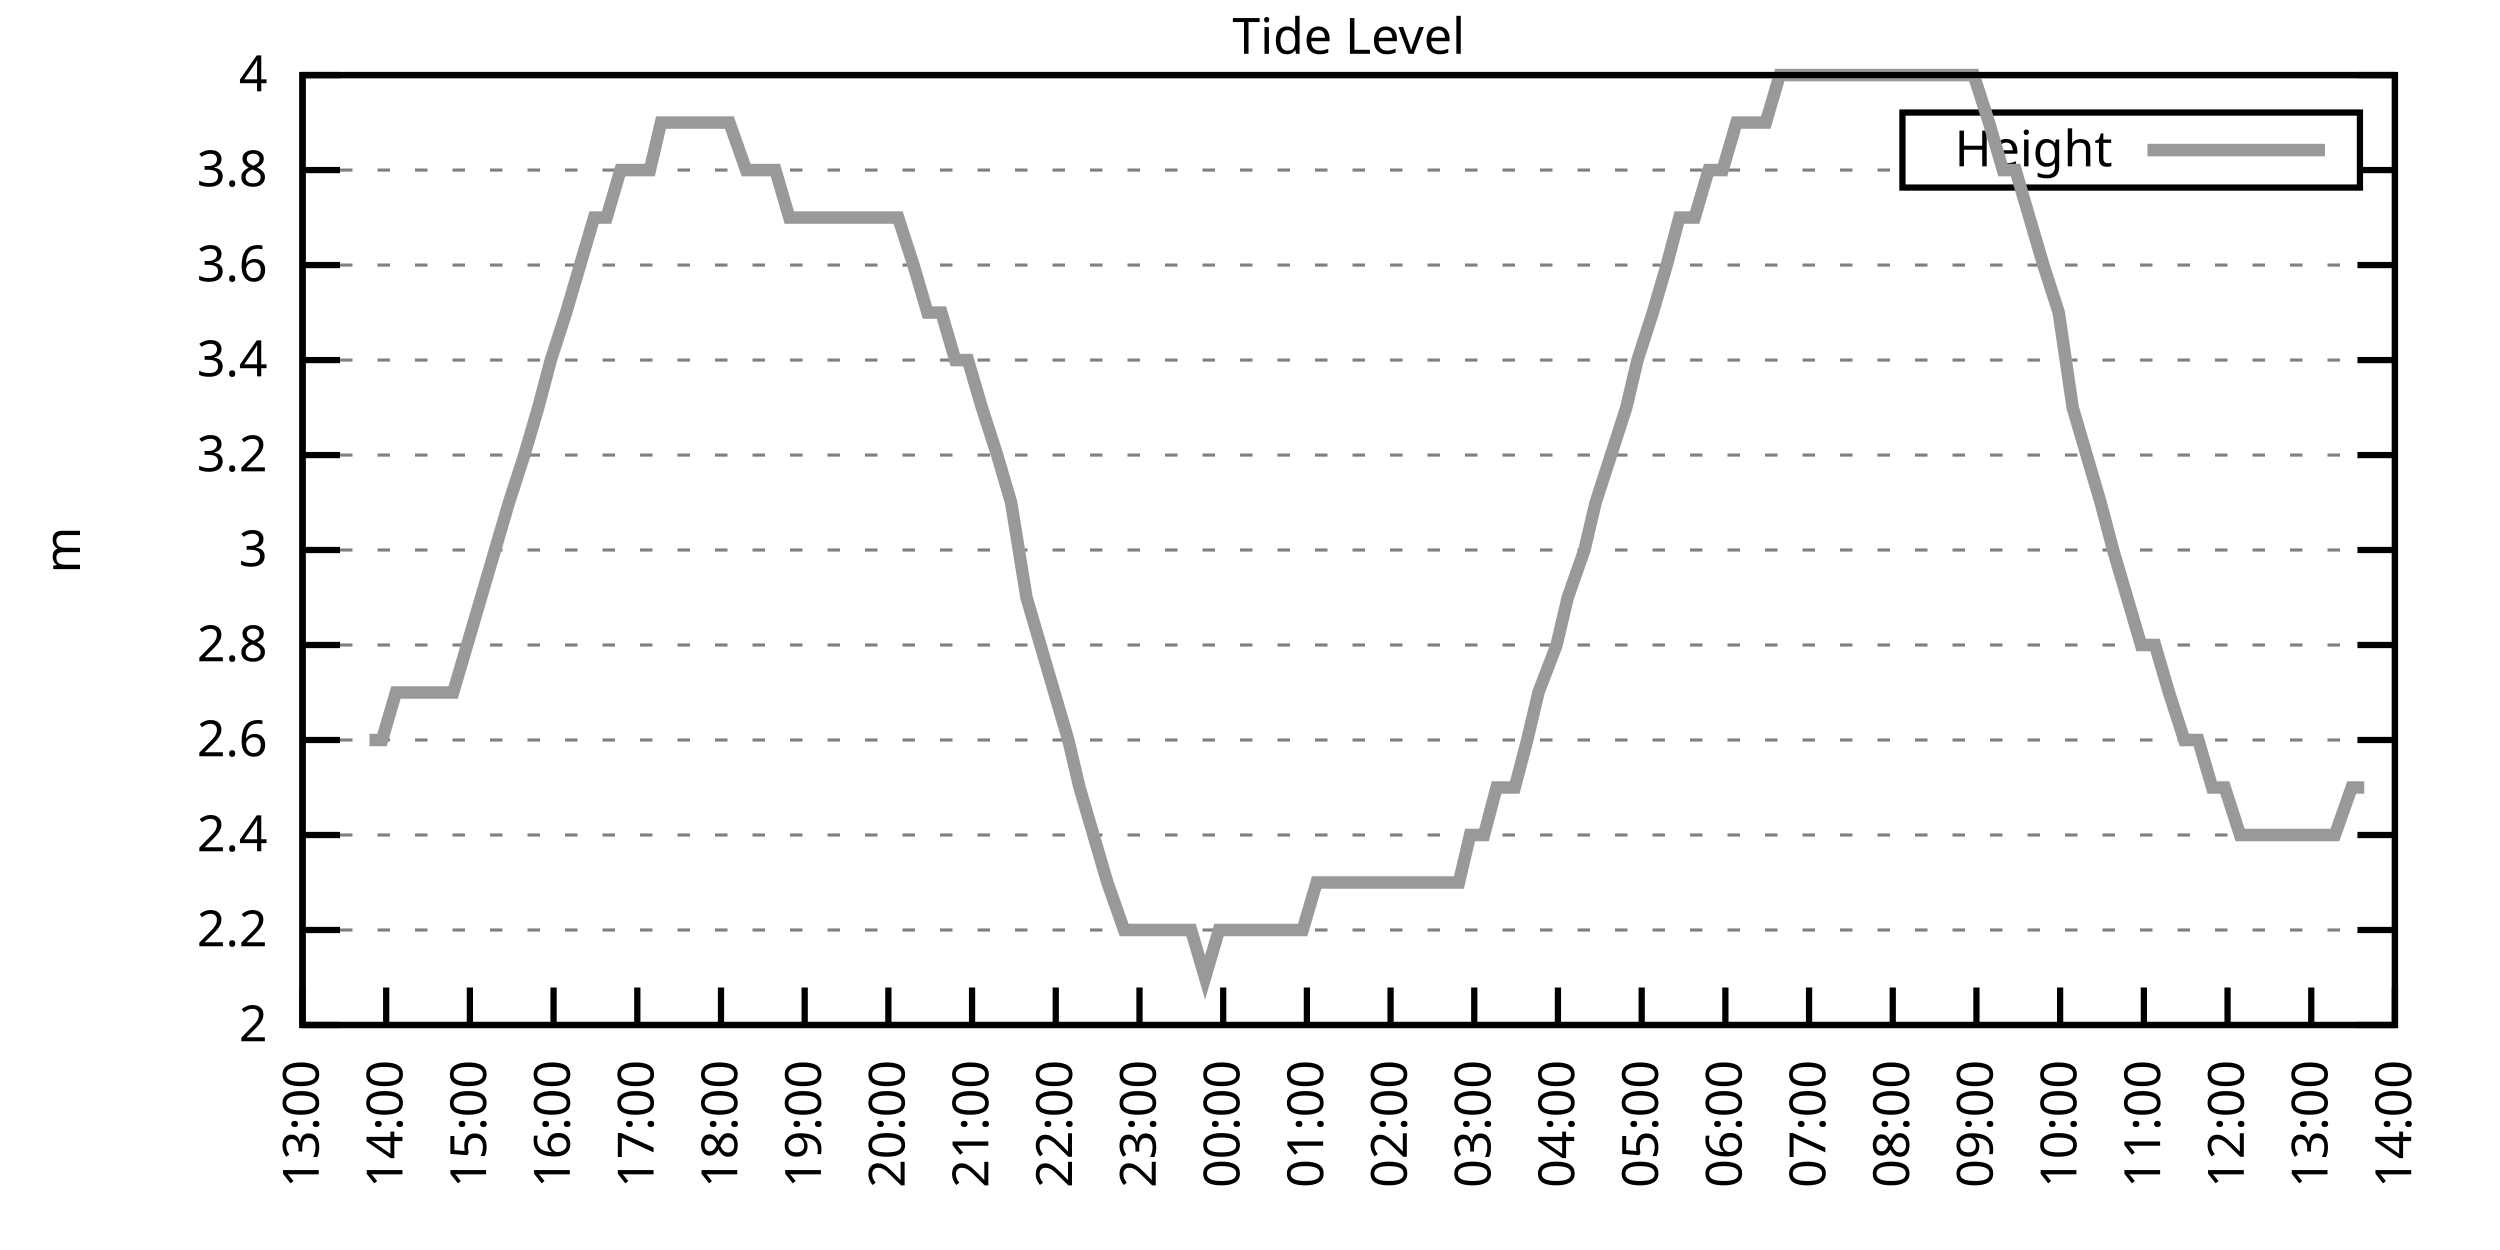
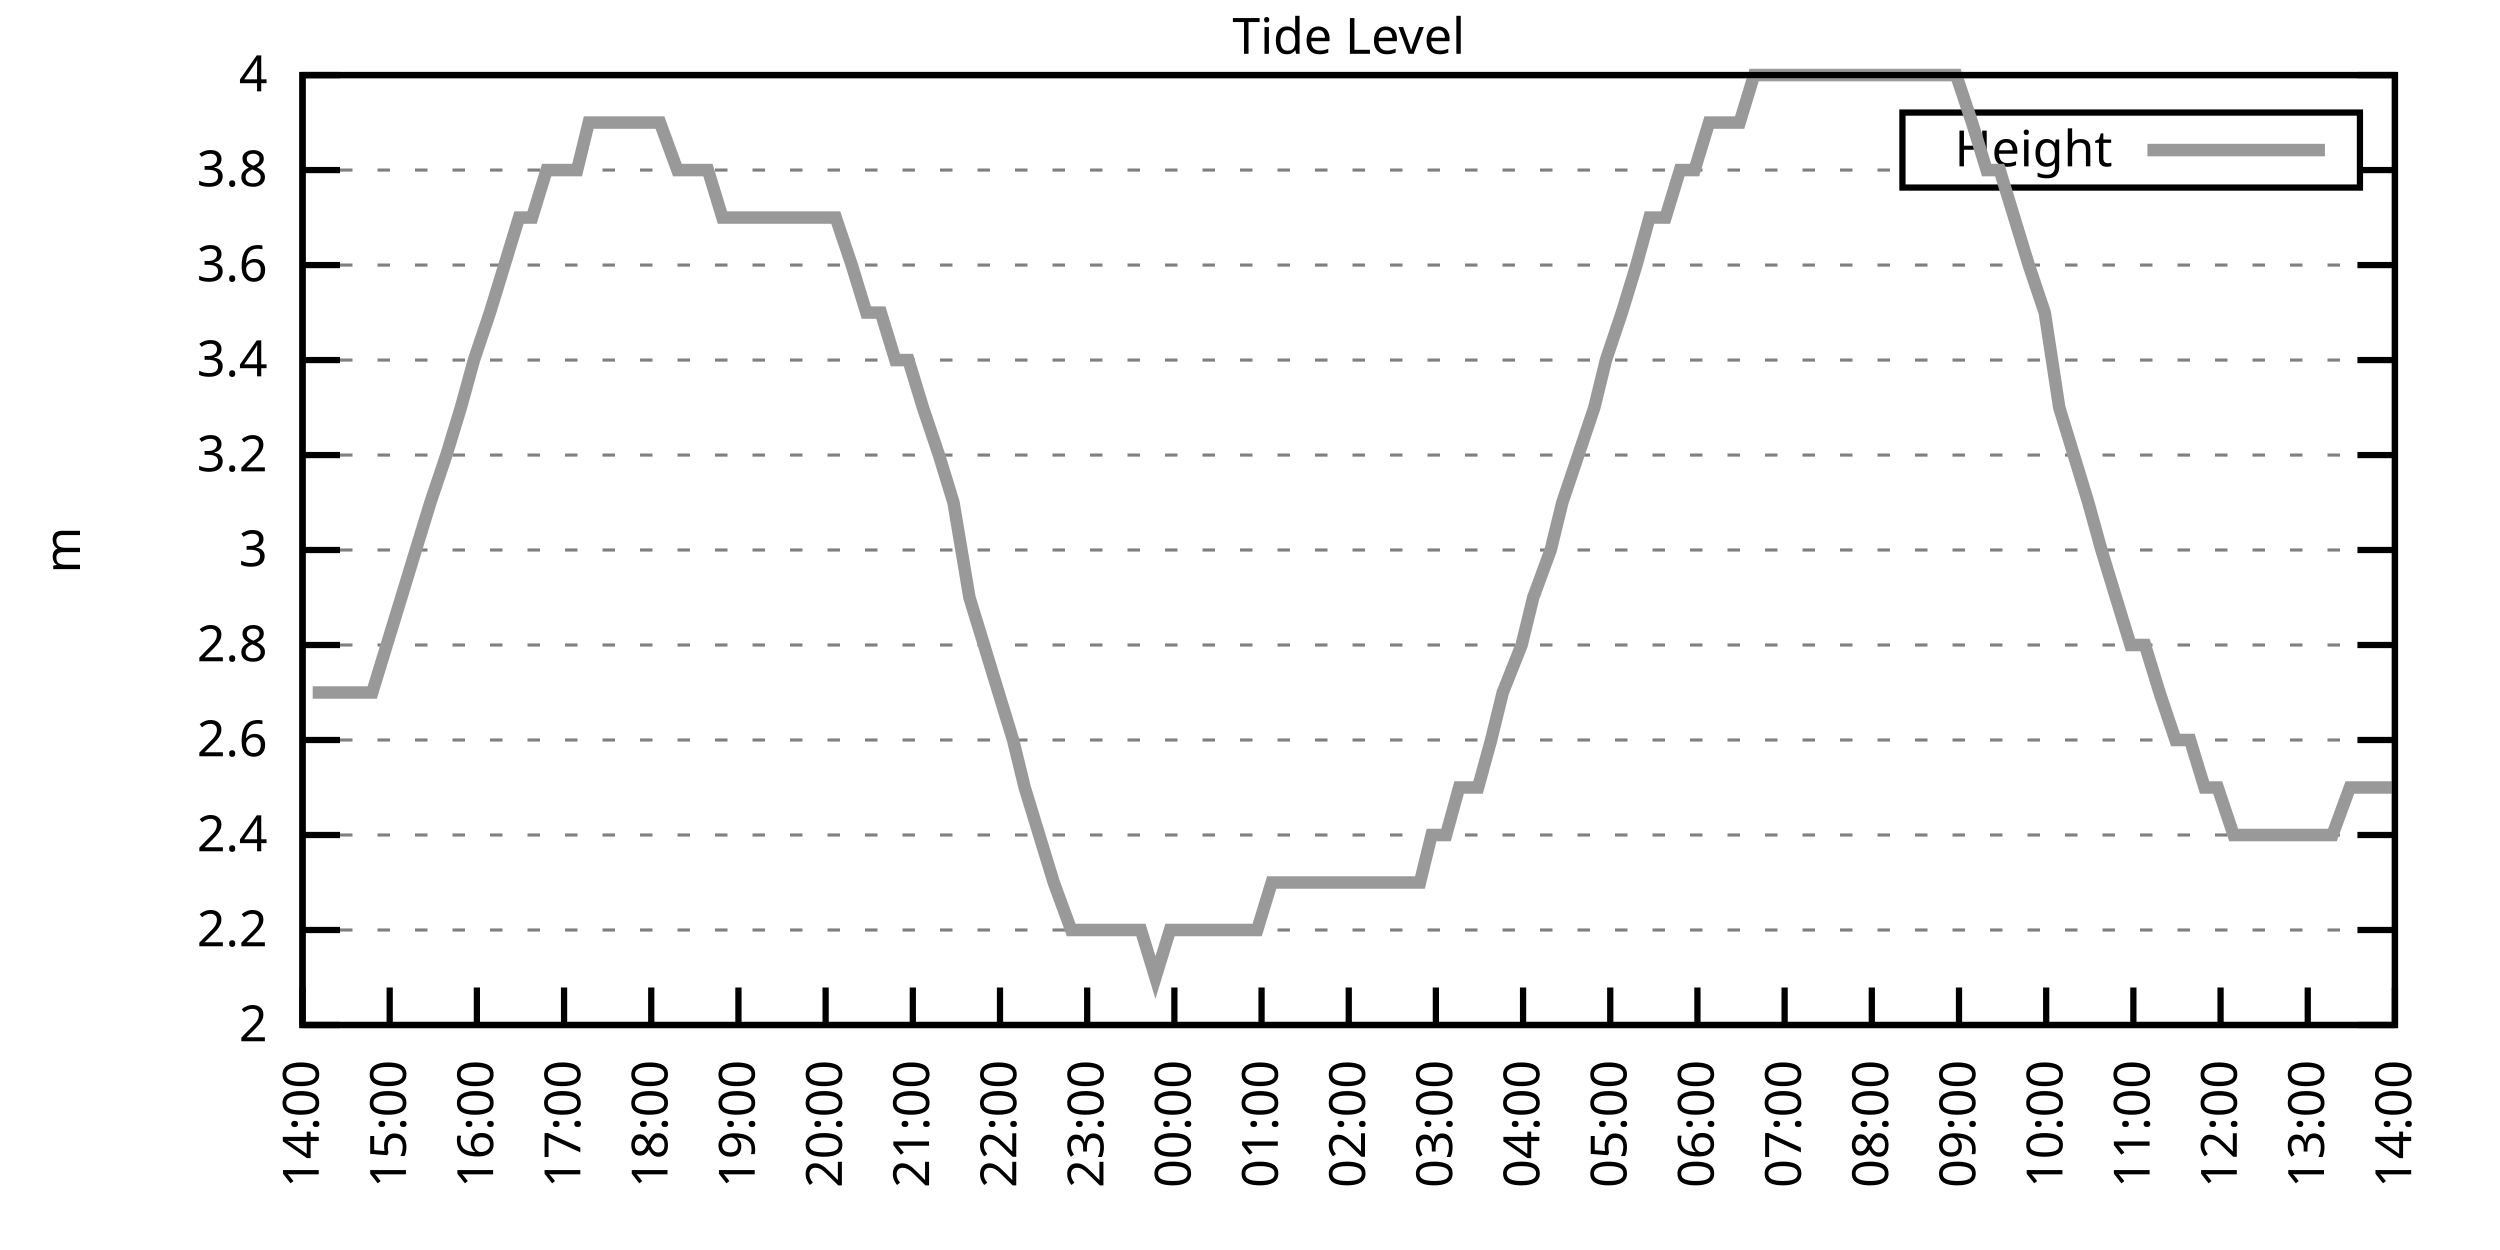
<svg xmlns="http://www.w3.org/2000/svg" xmlns:xlink="http://www.w3.org/1999/xlink" width="400" height="200" viewBox="0 0 400 200">
  <g id="gnuplot_canvas">
    <rect x="0" y="0" width="400" height="200" fill="none" />
    <defs>
      <circle id="gpDot" r="0.5" stroke-width="0.5" stroke="currentColor" />
      <path id="gpPt0" stroke-width="0.333" stroke="currentColor" d="M-1,0 h2 M0,-1 v2" />
      <path id="gpPt1" stroke-width="0.333" stroke="currentColor" d="M-1,-1 L1,1 M1,-1 L-1,1" />
      <path id="gpPt2" stroke-width="0.333" stroke="currentColor" d="M-1,0 L1,0 M0,-1 L0,1 M-1,-1 L1,1 M-1,1 L1,-1" />
      <rect id="gpPt3" stroke-width="0.333" stroke="currentColor" x="-1" y="-1" width="2" height="2" />
      <rect id="gpPt4" stroke-width="0.333" stroke="currentColor" fill="currentColor" x="-1" y="-1" width="2" height="2" />
      <circle id="gpPt5" stroke-width="0.333" stroke="currentColor" cx="0" cy="0" r="1" />
      <use xlink:href="#gpPt5" id="gpPt6" fill="currentColor" stroke="none" />
      <path id="gpPt7" stroke-width="0.333" stroke="currentColor" d="M0,-1.33 L-1.33,0.67 L1.33,0.67 z" />
      <use xlink:href="#gpPt7" id="gpPt8" fill="currentColor" stroke="none" />
      <use xlink:href="#gpPt7" id="gpPt9" stroke="currentColor" transform="rotate(180)" />
      <use xlink:href="#gpPt9" id="gpPt10" fill="currentColor" stroke="none" />
      <use xlink:href="#gpPt3" id="gpPt11" stroke="currentColor" transform="rotate(45)" />
      <use xlink:href="#gpPt11" id="gpPt12" fill="currentColor" stroke="none" />
      <path id="gpPt13" stroke-width="0.333" stroke="currentColor" d="M0,1.330 L1.265,0.411 L0.782,-1.067 L-0.782,-1.076 L-1.265,0.411 z" />
      <use xlink:href="#gpPt13" id="gpPt14" fill="currentColor" stroke="none" />
      <filter id="textbox" filterUnits="objectBoundingBox" x="0" y="0" height="1" width="1">
        <feFlood flood-color="white" flood-opacity="1" result="bgnd" />
        <feComposite in="SourceGraphic" in2="bgnd" operator="atop" />
      </filter>
      <filter id="greybox" filterUnits="objectBoundingBox" x="0" y="0" height="1" width="1">
        <feFlood flood-color="lightgrey" flood-opacity="1" result="grey" />
        <feComposite in="SourceGraphic" in2="grey" operator="atop" />
      </filter>
    </defs>
    <g fill="none" color="white" stroke="currentColor" stroke-width="1.00" stroke-linecap="butt" stroke-linejoin="miter">
</g>
    <g fill="none" color="black" stroke="currentColor" stroke-width="1.00" stroke-linecap="butt" stroke-linejoin="miter">
      <g stroke="none" shape-rendering="crispEdges">
        <polygon fill="rgb(255, 255, 255)" points="48.40,164.00 383.18,164.00 383.18,12.02 48.40,12.02 " />
      </g>
    </g>
    <g fill="none" color="black" stroke="currentColor" stroke-width="1.00" stroke-linecap="butt" stroke-linejoin="miter">
</g>
    <g fill="none" color="black" stroke="black" stroke-width="0.50" stroke-linecap="butt" stroke-linejoin="miter">
</g>
    <g fill="none" color="gray" stroke="currentColor" stroke-width="0.50" stroke-linecap="butt" stroke-linejoin="miter">
      <path stroke="gray" stroke-dasharray="2,4" class="gridline" d="M48.40,164.00 L383.19,164.00  " />
    </g>
    <g fill="none" color="gray" stroke="gray" stroke-width="1.00" stroke-linecap="butt" stroke-linejoin="miter">
</g>
    <g fill="none" color="black" stroke="currentColor" stroke-width="1.00" stroke-linecap="butt" stroke-linejoin="miter">
      <path stroke="black" d="M48.40,164.00 L54.40,164.00 M383.19,164.00 L377.19,164.00  " />
      <g transform="translate(42.80,166.60)" stroke="none" fill="black" font-family="Sans" font-size="8.00" text-anchor="end">
        <text>
          <tspan font-family="Sans"> 2</tspan>
        </text>
      </g>
    </g>
    <g fill="none" color="black" stroke="currentColor" stroke-width="1.00" stroke-linecap="butt" stroke-linejoin="miter">
</g>
    <g fill="none" color="black" stroke="black" stroke-width="0.50" stroke-linecap="butt" stroke-linejoin="miter">
</g>
    <g fill="none" color="gray" stroke="currentColor" stroke-width="0.50" stroke-linecap="butt" stroke-linejoin="miter">
      <path stroke="gray" stroke-dasharray="2,4" class="gridline" d="M48.40,148.80 L383.19,148.80  " />
    </g>
    <g fill="none" color="gray" stroke="gray" stroke-width="1.00" stroke-linecap="butt" stroke-linejoin="miter">
</g>
    <g fill="none" color="black" stroke="currentColor" stroke-width="1.00" stroke-linecap="butt" stroke-linejoin="miter">
      <path stroke="black" d="M48.40,148.80 L54.40,148.80 M383.19,148.80 L377.19,148.80  " />
      <g transform="translate(42.80,151.40)" stroke="none" fill="black" font-family="Sans" font-size="8.00" text-anchor="end">
        <text>
          <tspan font-family="Sans"> 2.2</tspan>
        </text>
      </g>
    </g>
    <g fill="none" color="black" stroke="currentColor" stroke-width="1.00" stroke-linecap="butt" stroke-linejoin="miter">
</g>
    <g fill="none" color="black" stroke="black" stroke-width="0.50" stroke-linecap="butt" stroke-linejoin="miter">
</g>
    <g fill="none" color="gray" stroke="currentColor" stroke-width="0.50" stroke-linecap="butt" stroke-linejoin="miter">
      <path stroke="gray" stroke-dasharray="2,4" class="gridline" d="M48.40,133.60 L383.19,133.60  " />
    </g>
    <g fill="none" color="gray" stroke="gray" stroke-width="1.00" stroke-linecap="butt" stroke-linejoin="miter">
</g>
    <g fill="none" color="black" stroke="currentColor" stroke-width="1.00" stroke-linecap="butt" stroke-linejoin="miter">
      <path stroke="black" d="M48.40,133.60 L54.40,133.60 M383.19,133.60 L377.19,133.60  " />
      <g transform="translate(42.80,136.20)" stroke="none" fill="black" font-family="Sans" font-size="8.00" text-anchor="end">
        <text>
          <tspan font-family="Sans"> 2.4</tspan>
        </text>
      </g>
    </g>
    <g fill="none" color="black" stroke="currentColor" stroke-width="1.00" stroke-linecap="butt" stroke-linejoin="miter">
</g>
    <g fill="none" color="black" stroke="black" stroke-width="0.50" stroke-linecap="butt" stroke-linejoin="miter">
</g>
    <g fill="none" color="gray" stroke="currentColor" stroke-width="0.50" stroke-linecap="butt" stroke-linejoin="miter">
      <path stroke="gray" stroke-dasharray="2,4" class="gridline" d="M48.40,118.40 L383.19,118.40  " />
    </g>
    <g fill="none" color="gray" stroke="gray" stroke-width="1.00" stroke-linecap="butt" stroke-linejoin="miter">
</g>
    <g fill="none" color="black" stroke="currentColor" stroke-width="1.00" stroke-linecap="butt" stroke-linejoin="miter">
      <path stroke="black" d="M48.40,118.40 L54.40,118.40 M383.19,118.40 L377.19,118.40  " />
      <g transform="translate(42.80,121.00)" stroke="none" fill="black" font-family="Sans" font-size="8.00" text-anchor="end">
        <text>
          <tspan font-family="Sans"> 2.6</tspan>
        </text>
      </g>
    </g>
    <g fill="none" color="black" stroke="currentColor" stroke-width="1.00" stroke-linecap="butt" stroke-linejoin="miter">
</g>
    <g fill="none" color="black" stroke="black" stroke-width="0.50" stroke-linecap="butt" stroke-linejoin="miter">
</g>
    <g fill="none" color="gray" stroke="currentColor" stroke-width="0.50" stroke-linecap="butt" stroke-linejoin="miter">
      <path stroke="gray" stroke-dasharray="2,4" class="gridline" d="M48.40,103.20 L383.19,103.20  " />
    </g>
    <g fill="none" color="gray" stroke="gray" stroke-width="1.00" stroke-linecap="butt" stroke-linejoin="miter">
</g>
    <g fill="none" color="black" stroke="currentColor" stroke-width="1.00" stroke-linecap="butt" stroke-linejoin="miter">
      <path stroke="black" d="M48.40,103.20 L54.40,103.20 M383.19,103.20 L377.19,103.20  " />
      <g transform="translate(42.80,105.80)" stroke="none" fill="black" font-family="Sans" font-size="8.00" text-anchor="end">
        <text>
          <tspan font-family="Sans"> 2.8</tspan>
        </text>
      </g>
    </g>
    <g fill="none" color="black" stroke="currentColor" stroke-width="1.00" stroke-linecap="butt" stroke-linejoin="miter">
</g>
    <g fill="none" color="black" stroke="black" stroke-width="0.50" stroke-linecap="butt" stroke-linejoin="miter">
</g>
    <g fill="none" color="gray" stroke="currentColor" stroke-width="0.50" stroke-linecap="butt" stroke-linejoin="miter">
      <path stroke="gray" stroke-dasharray="2,4" class="gridline" d="M48.40,88.00 L383.19,88.00  " />
    </g>
    <g fill="none" color="gray" stroke="gray" stroke-width="1.00" stroke-linecap="butt" stroke-linejoin="miter">
</g>
    <g fill="none" color="black" stroke="currentColor" stroke-width="1.00" stroke-linecap="butt" stroke-linejoin="miter">
      <path stroke="black" d="M48.40,88.00 L54.40,88.00 M383.19,88.00 L377.19,88.00  " />
      <g transform="translate(42.80,90.60)" stroke="none" fill="black" font-family="Sans" font-size="8.00" text-anchor="end">
        <text>
          <tspan font-family="Sans"> 3</tspan>
        </text>
      </g>
    </g>
    <g fill="none" color="black" stroke="currentColor" stroke-width="1.00" stroke-linecap="butt" stroke-linejoin="miter">
</g>
    <g fill="none" color="black" stroke="black" stroke-width="0.50" stroke-linecap="butt" stroke-linejoin="miter">
</g>
    <g fill="none" color="gray" stroke="currentColor" stroke-width="0.50" stroke-linecap="butt" stroke-linejoin="miter">
      <path stroke="gray" stroke-dasharray="2,4" class="gridline" d="M48.40,72.81 L383.19,72.81  " />
    </g>
    <g fill="none" color="gray" stroke="gray" stroke-width="1.00" stroke-linecap="butt" stroke-linejoin="miter">
</g>
    <g fill="none" color="black" stroke="currentColor" stroke-width="1.00" stroke-linecap="butt" stroke-linejoin="miter">
      <path stroke="black" d="M48.40,72.81 L54.40,72.81 M383.19,72.81 L377.19,72.81  " />
      <g transform="translate(42.80,75.41)" stroke="none" fill="black" font-family="Sans" font-size="8.00" text-anchor="end">
        <text>
          <tspan font-family="Sans"> 3.2</tspan>
        </text>
      </g>
    </g>
    <g fill="none" color="black" stroke="currentColor" stroke-width="1.00" stroke-linecap="butt" stroke-linejoin="miter">
</g>
    <g fill="none" color="black" stroke="black" stroke-width="0.50" stroke-linecap="butt" stroke-linejoin="miter">
</g>
    <g fill="none" color="gray" stroke="currentColor" stroke-width="0.50" stroke-linecap="butt" stroke-linejoin="miter">
      <path stroke="gray" stroke-dasharray="2,4" class="gridline" d="M48.40,57.61 L383.19,57.61  " />
    </g>
    <g fill="none" color="gray" stroke="gray" stroke-width="1.00" stroke-linecap="butt" stroke-linejoin="miter">
</g>
    <g fill="none" color="black" stroke="currentColor" stroke-width="1.00" stroke-linecap="butt" stroke-linejoin="miter">
      <path stroke="black" d="M48.40,57.61 L54.40,57.61 M383.19,57.61 L377.19,57.61  " />
      <g transform="translate(42.80,60.21)" stroke="none" fill="black" font-family="Sans" font-size="8.00" text-anchor="end">
        <text>
          <tspan font-family="Sans"> 3.4</tspan>
        </text>
      </g>
    </g>
    <g fill="none" color="black" stroke="currentColor" stroke-width="1.00" stroke-linecap="butt" stroke-linejoin="miter">
</g>
    <g fill="none" color="black" stroke="black" stroke-width="0.50" stroke-linecap="butt" stroke-linejoin="miter">
</g>
    <g fill="none" color="gray" stroke="currentColor" stroke-width="0.50" stroke-linecap="butt" stroke-linejoin="miter">
      <path stroke="gray" stroke-dasharray="2,4" class="gridline" d="M48.40,42.41 L383.19,42.41  " />
    </g>
    <g fill="none" color="gray" stroke="gray" stroke-width="1.00" stroke-linecap="butt" stroke-linejoin="miter">
</g>
    <g fill="none" color="black" stroke="currentColor" stroke-width="1.00" stroke-linecap="butt" stroke-linejoin="miter">
      <path stroke="black" d="M48.40,42.41 L54.40,42.41 M383.19,42.41 L377.19,42.41  " />
      <g transform="translate(42.80,45.01)" stroke="none" fill="black" font-family="Sans" font-size="8.00" text-anchor="end">
        <text>
          <tspan font-family="Sans"> 3.6</tspan>
        </text>
      </g>
    </g>
    <g fill="none" color="black" stroke="currentColor" stroke-width="1.00" stroke-linecap="butt" stroke-linejoin="miter">
</g>
    <g fill="none" color="black" stroke="black" stroke-width="0.50" stroke-linecap="butt" stroke-linejoin="miter">
</g>
    <g fill="none" color="gray" stroke="currentColor" stroke-width="0.50" stroke-linecap="butt" stroke-linejoin="miter">
      <path stroke="gray" stroke-dasharray="2,4" class="gridline" d="M48.40,27.21 L304.39,27.21 M377.59,27.21 L383.19,27.21  " />
    </g>
    <g fill="none" color="gray" stroke="gray" stroke-width="1.00" stroke-linecap="butt" stroke-linejoin="miter">
</g>
    <g fill="none" color="black" stroke="currentColor" stroke-width="1.00" stroke-linecap="butt" stroke-linejoin="miter">
      <path stroke="black" d="M48.40,27.21 L54.40,27.21 M383.19,27.21 L377.19,27.21  " />
      <g transform="translate(42.80,29.81)" stroke="none" fill="black" font-family="Sans" font-size="8.00" text-anchor="end">
        <text>
          <tspan font-family="Sans"> 3.8</tspan>
        </text>
      </g>
    </g>
    <g fill="none" color="black" stroke="currentColor" stroke-width="1.00" stroke-linecap="butt" stroke-linejoin="miter">
</g>
    <g fill="none" color="black" stroke="black" stroke-width="0.50" stroke-linecap="butt" stroke-linejoin="miter">
</g>
    <g fill="none" color="gray" stroke="currentColor" stroke-width="0.50" stroke-linecap="butt" stroke-linejoin="miter">
      <path stroke="gray" stroke-dasharray="2,4" class="gridline" d="M48.40,12.01 L383.19,12.01  " />
    </g>
    <g fill="none" color="gray" stroke="gray" stroke-width="1.00" stroke-linecap="butt" stroke-linejoin="miter">
</g>
    <g fill="none" color="black" stroke="currentColor" stroke-width="1.00" stroke-linecap="butt" stroke-linejoin="miter">
      <path stroke="black" d="M48.40,12.01 L54.40,12.01 M383.19,12.01 L377.19,12.01  " />
      <g transform="translate(42.80,14.61)" stroke="none" fill="black" font-family="Sans" font-size="8.00" text-anchor="end">
        <text>
          <tspan font-family="Sans"> 4</tspan>
        </text>
      </g>
    </g>
    <g fill="none" color="black" stroke="currentColor" stroke-width="1.00" stroke-linecap="butt" stroke-linejoin="miter">
      <path stroke="black" d="M48.40,164.00 L48.40,158.00  " />
      <g transform="translate(51.00,169.60) rotate(270.00)" stroke="none" fill="black" font-family="Sans" font-size="8.00" text-anchor="end">
        <text>
-           <tspan font-family="Sans">13:00</tspan>
-         </text>
-       </g>
-     </g>
-     <g fill="none" color="black" stroke="currentColor" stroke-width="1.00" stroke-linecap="butt" stroke-linejoin="miter">
-       <path stroke="black" d="M61.79,164.00 L61.79,158.00  " />
-       <g transform="translate(64.39,169.60) rotate(270.00)" stroke="none" fill="black" font-family="Sans" font-size="8.00" text-anchor="end">
-         <text>
          <tspan font-family="Sans">14:00</tspan>
        </text>
      </g>
    </g>
    <g fill="none" color="black" stroke="currentColor" stroke-width="1.00" stroke-linecap="butt" stroke-linejoin="miter">
-       <path stroke="black" d="M75.18,164.00 L75.18,158.00  " />
-       <g transform="translate(77.78,169.60) rotate(270.00)" stroke="none" fill="black" font-family="Sans" font-size="8.00" text-anchor="end">
+       <path stroke="black" d="M62.35,164.00 L62.35,158.00  " />
+       <g transform="translate(64.95,169.60) rotate(270.00)" stroke="none" fill="black" font-family="Sans" font-size="8.00" text-anchor="end">
        <text>
          <tspan font-family="Sans">15:00</tspan>
        </text>
      </g>
    </g>
    <g fill="none" color="black" stroke="currentColor" stroke-width="1.00" stroke-linecap="butt" stroke-linejoin="miter">
-       <path stroke="black" d="M88.57,164.00 L88.57,158.00  " />
-       <g transform="translate(91.17,169.60) rotate(270.00)" stroke="none" fill="black" font-family="Sans" font-size="8.00" text-anchor="end">
+       <path stroke="black" d="M76.30,164.00 L76.30,158.00  " />
+       <g transform="translate(78.90,169.60) rotate(270.00)" stroke="none" fill="black" font-family="Sans" font-size="8.00" text-anchor="end">
        <text>
          <tspan font-family="Sans">16:00</tspan>
        </text>
      </g>
    </g>
    <g fill="none" color="black" stroke="currentColor" stroke-width="1.00" stroke-linecap="butt" stroke-linejoin="miter">
-       <path stroke="black" d="M101.97,164.00 L101.97,158.00  " />
-       <g transform="translate(104.57,169.60) rotate(270.00)" stroke="none" fill="black" font-family="Sans" font-size="8.00" text-anchor="end">
+       <path stroke="black" d="M90.25,164.00 L90.25,158.00  " />
+       <g transform="translate(92.85,169.60) rotate(270.00)" stroke="none" fill="black" font-family="Sans" font-size="8.00" text-anchor="end">
        <text>
          <tspan font-family="Sans">17:00</tspan>
        </text>
      </g>
    </g>
    <g fill="none" color="black" stroke="currentColor" stroke-width="1.00" stroke-linecap="butt" stroke-linejoin="miter">
-       <path stroke="black" d="M115.36,164.00 L115.36,158.00  " />
-       <g transform="translate(117.96,169.60) rotate(270.00)" stroke="none" fill="black" font-family="Sans" font-size="8.00" text-anchor="end">
+       <path stroke="black" d="M104.20,164.00 L104.20,158.00  " />
+       <g transform="translate(106.80,169.60) rotate(270.00)" stroke="none" fill="black" font-family="Sans" font-size="8.00" text-anchor="end">
        <text>
          <tspan font-family="Sans">18:00</tspan>
        </text>
      </g>
    </g>
    <g fill="none" color="black" stroke="currentColor" stroke-width="1.00" stroke-linecap="butt" stroke-linejoin="miter">
-       <path stroke="black" d="M128.75,164.00 L128.75,158.00  " />
-       <g transform="translate(131.35,169.60) rotate(270.00)" stroke="none" fill="black" font-family="Sans" font-size="8.00" text-anchor="end">
+       <path stroke="black" d="M118.15,164.00 L118.15,158.00  " />
+       <g transform="translate(120.75,169.60) rotate(270.00)" stroke="none" fill="black" font-family="Sans" font-size="8.00" text-anchor="end">
        <text>
          <tspan font-family="Sans">19:00</tspan>
        </text>
      </g>
    </g>
    <g fill="none" color="black" stroke="currentColor" stroke-width="1.00" stroke-linecap="butt" stroke-linejoin="miter">
-       <path stroke="black" d="M142.14,164.00 L142.14,158.00  " />
-       <g transform="translate(144.74,169.60) rotate(270.00)" stroke="none" fill="black" font-family="Sans" font-size="8.00" text-anchor="end">
+       <path stroke="black" d="M132.10,164.00 L132.10,158.00  " />
+       <g transform="translate(134.70,169.60) rotate(270.00)" stroke="none" fill="black" font-family="Sans" font-size="8.00" text-anchor="end">
        <text>
          <tspan font-family="Sans">20:00</tspan>
        </text>
      </g>
    </g>
    <g fill="none" color="black" stroke="currentColor" stroke-width="1.00" stroke-linecap="butt" stroke-linejoin="miter">
-       <path stroke="black" d="M155.53,164.00 L155.53,158.00  " />
-       <g transform="translate(158.13,169.60) rotate(270.00)" stroke="none" fill="black" font-family="Sans" font-size="8.00" text-anchor="end">
+       <path stroke="black" d="M146.05,164.00 L146.05,158.00  " />
+       <g transform="translate(148.65,169.60) rotate(270.00)" stroke="none" fill="black" font-family="Sans" font-size="8.00" text-anchor="end">
        <text>
          <tspan font-family="Sans">21:00</tspan>
        </text>
      </g>
    </g>
    <g fill="none" color="black" stroke="currentColor" stroke-width="1.00" stroke-linecap="butt" stroke-linejoin="miter">
-       <path stroke="black" d="M168.92,164.00 L168.92,158.00  " />
-       <g transform="translate(171.52,169.60) rotate(270.00)" stroke="none" fill="black" font-family="Sans" font-size="8.00" text-anchor="end">
+       <path stroke="black" d="M160.00,164.00 L160.00,158.00  " />
+       <g transform="translate(162.60,169.60) rotate(270.00)" stroke="none" fill="black" font-family="Sans" font-size="8.00" text-anchor="end">
        <text>
          <tspan font-family="Sans">22:00</tspan>
        </text>
      </g>
    </g>
    <g fill="none" color="black" stroke="currentColor" stroke-width="1.00" stroke-linecap="butt" stroke-linejoin="miter">
-       <path stroke="black" d="M182.32,164.00 L182.32,158.00  " />
-       <g transform="translate(184.92,169.60) rotate(270.00)" stroke="none" fill="black" font-family="Sans" font-size="8.00" text-anchor="end">
+       <path stroke="black" d="M173.95,164.00 L173.95,158.00  " />
+       <g transform="translate(176.55,169.60) rotate(270.00)" stroke="none" fill="black" font-family="Sans" font-size="8.00" text-anchor="end">
        <text>
          <tspan font-family="Sans">23:00</tspan>
        </text>
      </g>
    </g>
    <g fill="none" color="black" stroke="currentColor" stroke-width="1.00" stroke-linecap="butt" stroke-linejoin="miter">
-       <path stroke="black" d="M195.71,164.00 L195.71,158.00  " />
-       <g transform="translate(198.31,169.60) rotate(270.00)" stroke="none" fill="black" font-family="Sans" font-size="8.00" text-anchor="end">
+       <path stroke="black" d="M187.90,164.00 L187.90,158.00  " />
+       <g transform="translate(190.50,169.60) rotate(270.00)" stroke="none" fill="black" font-family="Sans" font-size="8.00" text-anchor="end">
        <text>
          <tspan font-family="Sans">00:00</tspan>
        </text>
      </g>
    </g>
    <g fill="none" color="black" stroke="currentColor" stroke-width="1.00" stroke-linecap="butt" stroke-linejoin="miter">
-       <path stroke="black" d="M209.10,164.00 L209.10,158.00  " />
-       <g transform="translate(211.70,169.60) rotate(270.00)" stroke="none" fill="black" font-family="Sans" font-size="8.00" text-anchor="end">
+       <path stroke="black" d="M201.85,164.00 L201.85,158.00  " />
+       <g transform="translate(204.45,169.60) rotate(270.00)" stroke="none" fill="black" font-family="Sans" font-size="8.00" text-anchor="end">
        <text>
          <tspan font-family="Sans">01:00</tspan>
        </text>
      </g>
    </g>
    <g fill="none" color="black" stroke="currentColor" stroke-width="1.00" stroke-linecap="butt" stroke-linejoin="miter">
-       <path stroke="black" d="M222.49,164.00 L222.49,158.00  " />
-       <g transform="translate(225.09,169.60) rotate(270.00)" stroke="none" fill="black" font-family="Sans" font-size="8.00" text-anchor="end">
+       <path stroke="black" d="M215.80,164.00 L215.80,158.00  " />
+       <g transform="translate(218.40,169.60) rotate(270.00)" stroke="none" fill="black" font-family="Sans" font-size="8.00" text-anchor="end">
        <text>
          <tspan font-family="Sans">02:00</tspan>
        </text>
      </g>
    </g>
    <g fill="none" color="black" stroke="currentColor" stroke-width="1.00" stroke-linecap="butt" stroke-linejoin="miter">
-       <path stroke="black" d="M235.88,164.00 L235.88,158.00  " />
-       <g transform="translate(238.48,169.60) rotate(270.00)" stroke="none" fill="black" font-family="Sans" font-size="8.00" text-anchor="end">
+       <path stroke="black" d="M229.74,164.00 L229.74,158.00  " />
+       <g transform="translate(232.34,169.60) rotate(270.00)" stroke="none" fill="black" font-family="Sans" font-size="8.00" text-anchor="end">
        <text>
          <tspan font-family="Sans">03:00</tspan>
        </text>
      </g>
    </g>
    <g fill="none" color="black" stroke="currentColor" stroke-width="1.00" stroke-linecap="butt" stroke-linejoin="miter">
-       <path stroke="black" d="M249.27,164.00 L249.27,158.00  " />
-       <g transform="translate(251.87,169.60) rotate(270.00)" stroke="none" fill="black" font-family="Sans" font-size="8.00" text-anchor="end">
+       <path stroke="black" d="M243.69,164.00 L243.69,158.00  " />
+       <g transform="translate(246.29,169.60) rotate(270.00)" stroke="none" fill="black" font-family="Sans" font-size="8.00" text-anchor="end">
        <text>
          <tspan font-family="Sans">04:00</tspan>
        </text>
      </g>
    </g>
    <g fill="none" color="black" stroke="currentColor" stroke-width="1.00" stroke-linecap="butt" stroke-linejoin="miter">
-       <path stroke="black" d="M262.67,164.00 L262.67,158.00  " />
-       <g transform="translate(265.27,169.60) rotate(270.00)" stroke="none" fill="black" font-family="Sans" font-size="8.00" text-anchor="end">
+       <path stroke="black" d="M257.64,164.00 L257.64,158.00  " />
+       <g transform="translate(260.24,169.60) rotate(270.00)" stroke="none" fill="black" font-family="Sans" font-size="8.00" text-anchor="end">
        <text>
          <tspan font-family="Sans">05:00</tspan>
        </text>
      </g>
    </g>
    <g fill="none" color="black" stroke="currentColor" stroke-width="1.00" stroke-linecap="butt" stroke-linejoin="miter">
-       <path stroke="black" d="M276.06,164.00 L276.06,158.00  " />
-       <g transform="translate(278.66,169.60) rotate(270.00)" stroke="none" fill="black" font-family="Sans" font-size="8.00" text-anchor="end">
+       <path stroke="black" d="M271.59,164.00 L271.59,158.00  " />
+       <g transform="translate(274.19,169.60) rotate(270.00)" stroke="none" fill="black" font-family="Sans" font-size="8.00" text-anchor="end">
        <text>
          <tspan font-family="Sans">06:00</tspan>
        </text>
      </g>
    </g>
    <g fill="none" color="black" stroke="currentColor" stroke-width="1.00" stroke-linecap="butt" stroke-linejoin="miter">
-       <path stroke="black" d="M289.45,164.00 L289.45,158.00  " />
-       <g transform="translate(292.05,169.60) rotate(270.00)" stroke="none" fill="black" font-family="Sans" font-size="8.00" text-anchor="end">
+       <path stroke="black" d="M285.54,164.00 L285.54,158.00  " />
+       <g transform="translate(288.14,169.60) rotate(270.00)" stroke="none" fill="black" font-family="Sans" font-size="8.00" text-anchor="end">
        <text>
          <tspan font-family="Sans">07:00</tspan>
        </text>
      </g>
    </g>
    <g fill="none" color="black" stroke="currentColor" stroke-width="1.00" stroke-linecap="butt" stroke-linejoin="miter">
-       <path stroke="black" d="M302.84,164.00 L302.84,158.00  " />
-       <g transform="translate(305.44,169.60) rotate(270.00)" stroke="none" fill="black" font-family="Sans" font-size="8.00" text-anchor="end">
+       <path stroke="black" d="M299.49,164.00 L299.49,158.00  " />
+       <g transform="translate(302.09,169.60) rotate(270.00)" stroke="none" fill="black" font-family="Sans" font-size="8.00" text-anchor="end">
        <text>
          <tspan font-family="Sans">08:00</tspan>
        </text>
      </g>
    </g>
    <g fill="none" color="black" stroke="currentColor" stroke-width="1.00" stroke-linecap="butt" stroke-linejoin="miter">
-       <path stroke="black" d="M316.23,164.00 L316.23,158.00  " />
-       <g transform="translate(318.83,169.60) rotate(270.00)" stroke="none" fill="black" font-family="Sans" font-size="8.00" text-anchor="end">
+       <path stroke="black" d="M313.44,164.00 L313.44,158.00  " />
+       <g transform="translate(316.04,169.60) rotate(270.00)" stroke="none" fill="black" font-family="Sans" font-size="8.00" text-anchor="end">
        <text>
          <tspan font-family="Sans">09:00</tspan>
        </text>
      </g>
    </g>
    <g fill="none" color="black" stroke="currentColor" stroke-width="1.00" stroke-linecap="butt" stroke-linejoin="miter">
-       <path stroke="black" d="M329.62,164.00 L329.62,158.00  " />
-       <g transform="translate(332.22,169.60) rotate(270.00)" stroke="none" fill="black" font-family="Sans" font-size="8.00" text-anchor="end">
+       <path stroke="black" d="M327.39,164.00 L327.39,158.00  " />
+       <g transform="translate(329.99,169.60) rotate(270.00)" stroke="none" fill="black" font-family="Sans" font-size="8.00" text-anchor="end">
        <text>
          <tspan font-family="Sans">10:00</tspan>
        </text>
      </g>
    </g>
    <g fill="none" color="black" stroke="currentColor" stroke-width="1.00" stroke-linecap="butt" stroke-linejoin="miter">
-       <path stroke="black" d="M343.02,164.00 L343.02,158.00  " />
-       <g transform="translate(345.62,169.60) rotate(270.00)" stroke="none" fill="black" font-family="Sans" font-size="8.00" text-anchor="end">
+       <path stroke="black" d="M341.34,164.00 L341.34,158.00  " />
+       <g transform="translate(343.94,169.60) rotate(270.00)" stroke="none" fill="black" font-family="Sans" font-size="8.00" text-anchor="end">
        <text>
          <tspan font-family="Sans">11:00</tspan>
        </text>
      </g>
    </g>
    <g fill="none" color="black" stroke="currentColor" stroke-width="1.00" stroke-linecap="butt" stroke-linejoin="miter">
-       <path stroke="black" d="M356.41,164.00 L356.41,158.00  " />
-       <g transform="translate(359.01,169.60) rotate(270.00)" stroke="none" fill="black" font-family="Sans" font-size="8.00" text-anchor="end">
+       <path stroke="black" d="M355.29,164.00 L355.29,158.00  " />
+       <g transform="translate(357.89,169.60) rotate(270.00)" stroke="none" fill="black" font-family="Sans" font-size="8.00" text-anchor="end">
        <text>
          <tspan font-family="Sans">12:00</tspan>
        </text>
      </g>
    </g>
    <g fill="none" color="black" stroke="currentColor" stroke-width="1.00" stroke-linecap="butt" stroke-linejoin="miter">
-       <path stroke="black" d="M369.80,164.00 L369.80,158.00  " />
-       <g transform="translate(372.40,169.60) rotate(270.00)" stroke="none" fill="black" font-family="Sans" font-size="8.00" text-anchor="end">
+       <path stroke="black" d="M369.24,164.00 L369.24,158.00  " />
+       <g transform="translate(371.84,169.60) rotate(270.00)" stroke="none" fill="black" font-family="Sans" font-size="8.00" text-anchor="end">
        <text>
          <tspan font-family="Sans">13:00</tspan>
        </text>
      </g>
    </g>
    <g fill="none" color="black" stroke="currentColor" stroke-width="1.00" stroke-linecap="butt" stroke-linejoin="miter">
      <path stroke="black" d="M383.19,164.00 L383.19,158.00  " />
      <g transform="translate(385.79,169.60) rotate(270.00)" stroke="none" fill="black" font-family="Sans" font-size="8.00" text-anchor="end">
        <text>
          <tspan font-family="Sans">14:00</tspan>
        </text>
      </g>
    </g>
    <g fill="none" color="black" stroke="currentColor" stroke-width="1.00" stroke-linecap="butt" stroke-linejoin="miter">
</g>
    <g fill="none" color="black" stroke="currentColor" stroke-width="1.00" stroke-linecap="butt" stroke-linejoin="miter">
      <path stroke="black" d="M48.40,12.01 L48.40,164.00 L383.19,164.00 L383.19,12.01 L48.40,12.01 Z  " />
    </g>
    <g fill="none" color="black" stroke="currentColor" stroke-width="1.00" stroke-linecap="butt" stroke-linejoin="miter">
</g>
    <g fill="none" color="black" stroke="currentColor" stroke-width="1.00" stroke-linecap="butt" stroke-linejoin="miter">
      <path stroke="black" d="M304.39,30.01 L304.39,18.01 L377.59,18.01 L377.59,30.01 L304.39,30.01 Z  " />
    </g>
    <g id="Tide_level_plot_1">
      <g fill="none" color="white" stroke="black" stroke-width="2.00" stroke-linecap="butt" stroke-linejoin="miter">
</g>
      <g fill="none" color="black" stroke="currentColor" stroke-width="2.00" stroke-linecap="butt" stroke-linejoin="miter">
        <g transform="translate(337.99,26.61)" stroke="none" fill="black" font-family="Sans" font-size="8.00" text-anchor="end">
          <text>
            <tspan font-family="Sans">Height</tspan>
          </text>
        </g>
      </g>
      <g fill="none" color="black" stroke="currentColor" stroke-width="2.00" stroke-linecap="butt" stroke-linejoin="miter">
-         <path stroke="rgb(153, 153, 153)" d="M343.59,24.01 L371.99,24.01 M59.11,118.40 L61.12,118.40 L63.35,110.80 L65.81,110.80 L68.04,110.80 L70.27,110.80   L72.50,110.80 L74.74,103.20 L76.97,95.60 L79.20,88.00 L81.43,80.41 L83.89,72.81 L86.12,65.21 L88.13,57.61   L90.58,50.01 L92.82,42.41 L95.05,34.81 L97.06,34.81 L99.29,27.21 L101.30,27.21 L103.98,27.21 L105.76,19.61   L107.99,19.61 L110.00,19.61 L112.46,19.61 L114.69,19.61 L116.70,19.61 L119.38,27.21 L121.38,27.21 L124.06,27.21   L126.29,34.81 L128.30,34.81 L130.76,34.81 L132.99,34.81 L135.00,34.81 L137.45,34.81 L139.69,34.81 L141.25,34.81   L143.70,34.81 L146.16,42.41 L148.39,50.01 L150.62,50.01 L152.85,57.61 L154.86,57.61 L157.10,65.21 L159.55,72.81   L161.78,80.41 L164.24,95.60 L166.47,103.20 L168.70,110.80 L170.93,118.40 L172.72,126.00 L174.95,133.60 L177.18,141.20   L179.86,148.80 L182.09,148.80 L183.88,148.80 L186.11,148.80 L188.79,148.80 L190.57,148.80 L192.81,156.40 L195.04,148.80   L197.49,148.80 L199.95,148.80 L201.73,148.80 L203.97,148.80 L206.20,148.80 L208.43,148.80 L210.66,141.20 L212.89,141.20   L215.35,141.20 L217.80,141.20 L219.81,141.20 L221.82,141.20 L224.50,141.20 L226.51,141.20 L228.96,141.20 L230.75,141.20   L233.43,141.20 L235.21,133.60 L237.44,133.60 L239.45,126.00 L242.36,126.00 L244.36,118.40 L246.15,110.80 L249.05,103.20   L250.84,95.60 L253.51,88.00 L255.30,80.41 L257.76,72.81 L260.21,65.21 L262.00,57.61 L264.45,50.01 L266.68,42.41   L268.69,34.81 L271.15,34.81 L273.38,27.21 L275.61,27.21 L277.84,19.61 L280.07,19.61 L282.53,19.61 L284.76,12.01   L288.78,12.01 L291.01,12.01 L293.24,12.01 L295.92,12.01 L297.93,12.01 L299.94,12.01 L302.17,12.01 L304.40,12.01   L306.86,12.01 L309.31,12.01 L311.32,12.01 L313.33,12.01 L315.79,12.01 L318.24,19.61 L320.47,27.21 L322.48,27.21   L324.71,34.81 L326.95,42.41 L329.40,50.01 L331.63,65.21 L333.86,72.81 L336.10,80.41 L338.10,88.00 L340.34,95.60   L342.57,103.20 L344.80,103.20 L347.03,110.80 L349.49,118.40 L351.72,118.40 L353.95,126.00 L355.96,126.00 L358.42,133.60   L360.65,133.60 L362.66,133.60 L364.66,133.60 L366.90,133.60 L369.58,133.60 L371.14,133.60 L373.59,133.60 L376.27,126.00   L378.28,126.00  " />
+         <path stroke="rgb(153, 153, 153)" d="M343.59,24.01 L371.99,24.01 M50.03,110.80 L52.58,110.80 L54.91,110.80 L57.23,110.80 L59.56,110.80 L61.88,103.20   L64.21,95.60 L66.53,88.00 L68.86,80.41 L71.42,72.81 L73.74,65.21 L75.83,57.61 L78.39,50.01 L80.72,42.41   L83.04,34.81 L85.13,34.81 L87.46,27.21 L89.55,27.21 L92.34,27.21 L94.20,19.61 L96.53,19.61 L98.62,19.61   L101.18,19.61 L103.50,19.61 L105.59,19.61 L108.38,27.21 L110.48,27.21 L113.27,27.21 L115.59,34.81 L117.68,34.81   L120.24,34.81 L122.57,34.81 L124.66,34.81 L127.22,34.81 L129.54,34.81 L131.17,34.81 L133.72,34.81 L136.28,42.41   L138.61,50.01 L140.93,50.01 L143.26,57.61 L145.35,57.61 L147.67,65.21 L150.23,72.81 L152.56,80.41 L155.11,95.60   L157.44,103.20 L159.76,110.80 L162.09,118.40 L163.95,126.00 L166.27,133.60 L168.60,141.20 L171.39,148.80 L173.71,148.80   L175.57,148.80 L177.90,148.80 L180.69,148.80 L182.55,148.80 L184.87,156.40 L187.20,148.80 L189.76,148.80 L192.31,148.80   L194.17,148.80 L196.50,148.80 L198.82,148.80 L201.15,148.80 L203.47,141.20 L205.80,141.20 L208.36,141.20 L210.91,141.20   L213.01,141.20 L215.10,141.20 L217.89,141.20 L219.98,141.20 L222.54,141.20 L224.40,141.20 L227.19,141.20 L229.05,133.60   L231.37,133.60 L233.46,126.00 L236.49,126.00 L238.58,118.40 L240.44,110.80 L243.46,103.20 L245.32,95.60 L248.11,88.00   L249.97,80.41 L252.53,72.81 L255.09,65.21 L256.95,57.61 L259.50,50.01 L261.83,42.41 L263.92,34.81 L266.48,34.81   L268.80,27.21 L271.13,27.21 L273.45,19.61 L275.78,19.61 L278.34,19.61 L280.66,12.01 L284.85,12.01 L287.17,12.01   L289.50,12.01 L292.29,12.01 L294.38,12.01 L296.47,12.01 L298.80,12.01 L301.12,12.01 L303.68,12.01 L306.23,12.01   L308.33,12.01 L310.42,12.01 L312.98,12.01 L315.53,19.61 L317.86,27.21 L319.95,27.21 L322.28,34.81 L324.60,42.41   L327.16,50.01 L329.48,65.21 L331.81,72.81 L334.13,80.41 L336.23,88.00 L338.55,95.60 L340.88,103.20 L343.20,103.20   L345.53,110.80 L348.08,118.40 L350.41,118.40 L352.73,126.00 L354.83,126.00 L357.38,133.60 L359.71,133.60 L361.80,133.60   L363.89,133.60 L366.22,133.60 L369.01,133.60 L370.64,133.60 L373.19,133.60 L375.98,126.00 L378.08,126.00 L380.40,126.00   L382.73,126.00  " />
      </g>
    </g>
    <g fill="none" color="black" stroke="currentColor" stroke-width="2.00" stroke-linecap="butt" stroke-linejoin="miter">
</g>
    <g fill="none" color="black" stroke="black" stroke-width="1.00" stroke-linecap="butt" stroke-linejoin="miter">
</g>
    <g fill="none" color="black" stroke="currentColor" stroke-width="1.00" stroke-linecap="butt" stroke-linejoin="miter">
      <path stroke="black" d="M48.40,12.01 L48.40,164.00 L383.19,164.00 L383.19,12.01 L48.40,12.01 Z  " />
      <g transform="translate(12.80,88.01) rotate(270.00)" stroke="none" fill="black" font-family="Sans" font-size="8.00" text-anchor="middle">
        <text>
          <tspan font-family="Sans">m</tspan>
        </text>
      </g>
    </g>
    <g fill="none" color="black" stroke="currentColor" stroke-width="1.00" stroke-linecap="butt" stroke-linejoin="miter">
</g>
    <g fill="none" color="black" stroke="currentColor" stroke-width="1.00" stroke-linecap="butt" stroke-linejoin="miter">
      <g transform="translate(215.79,8.61)" stroke="none" fill="black" font-family="Sans" font-size="8.00" text-anchor="middle">
        <text>
          <tspan font-family="Sans">Tide Level</tspan>
        </text>
      </g>
    </g>
    <g fill="none" color="black" stroke="currentColor" stroke-width="1.00" stroke-linecap="butt" stroke-linejoin="miter">
</g>
  </g>
</svg>
